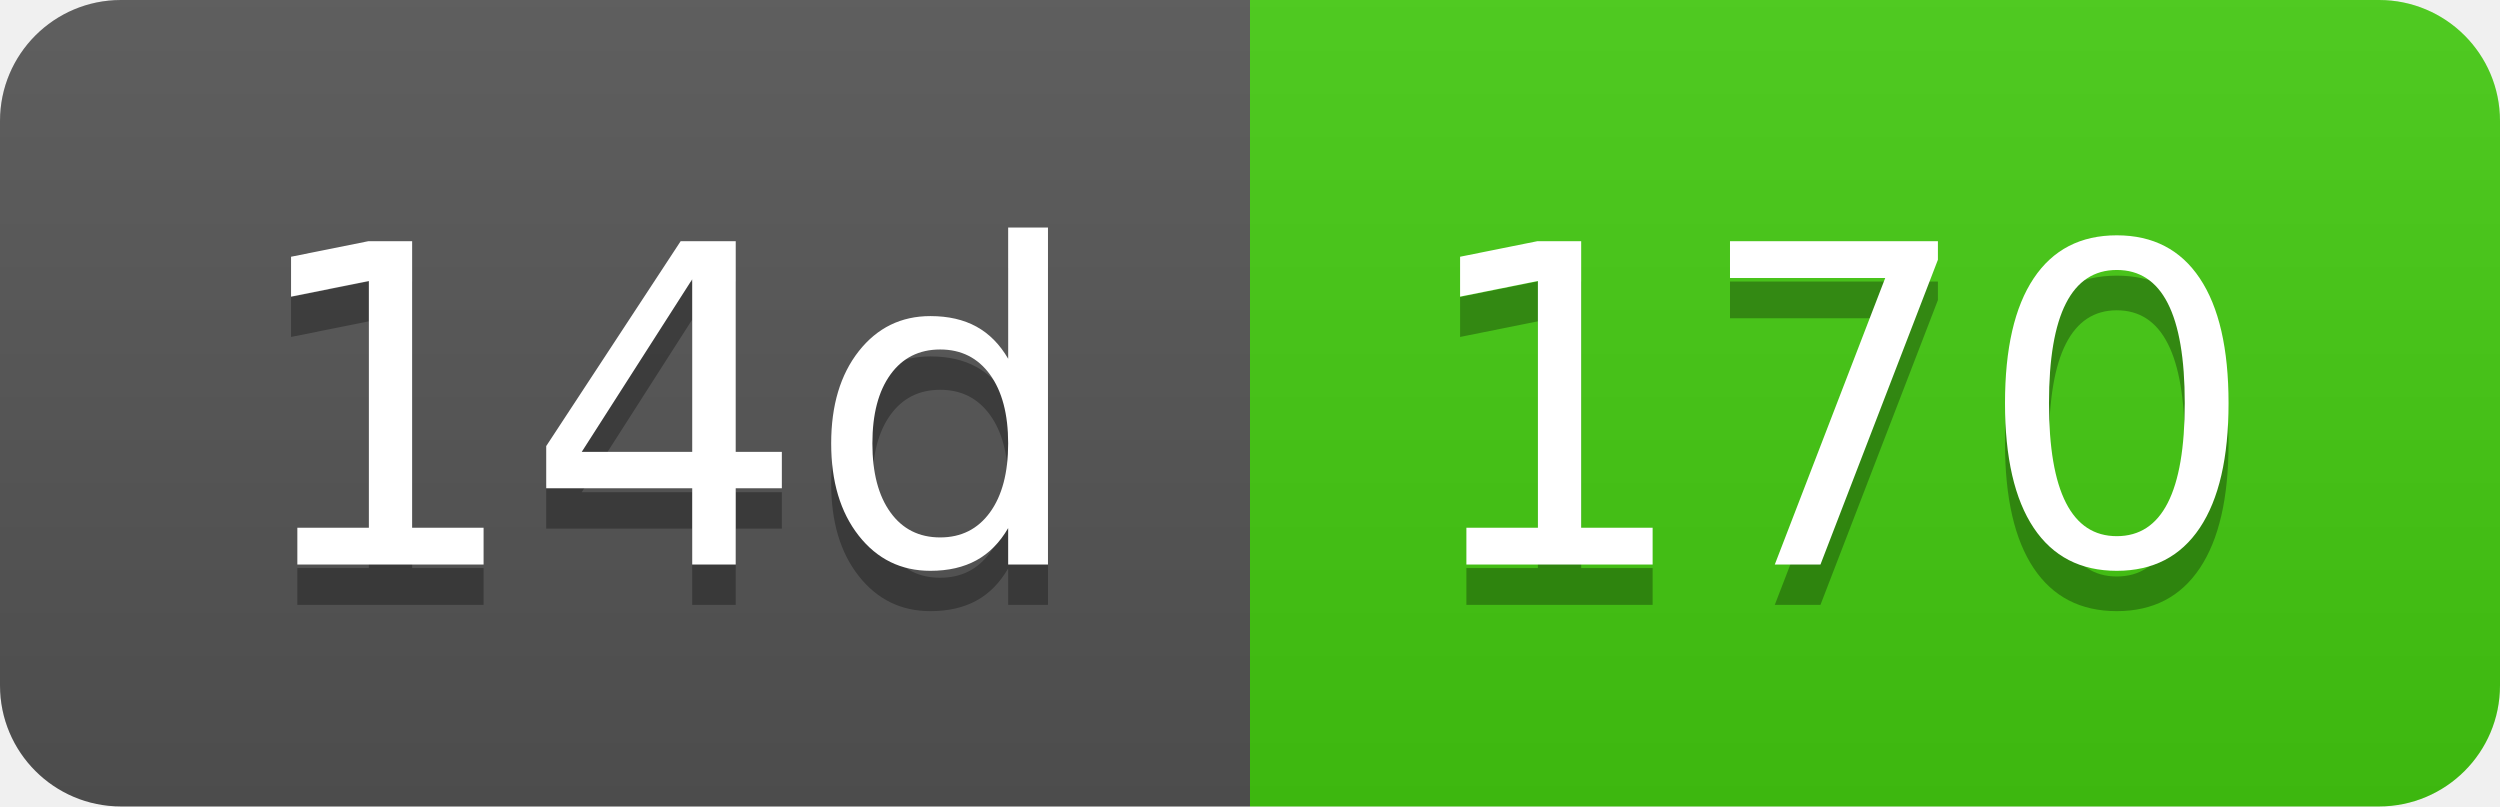
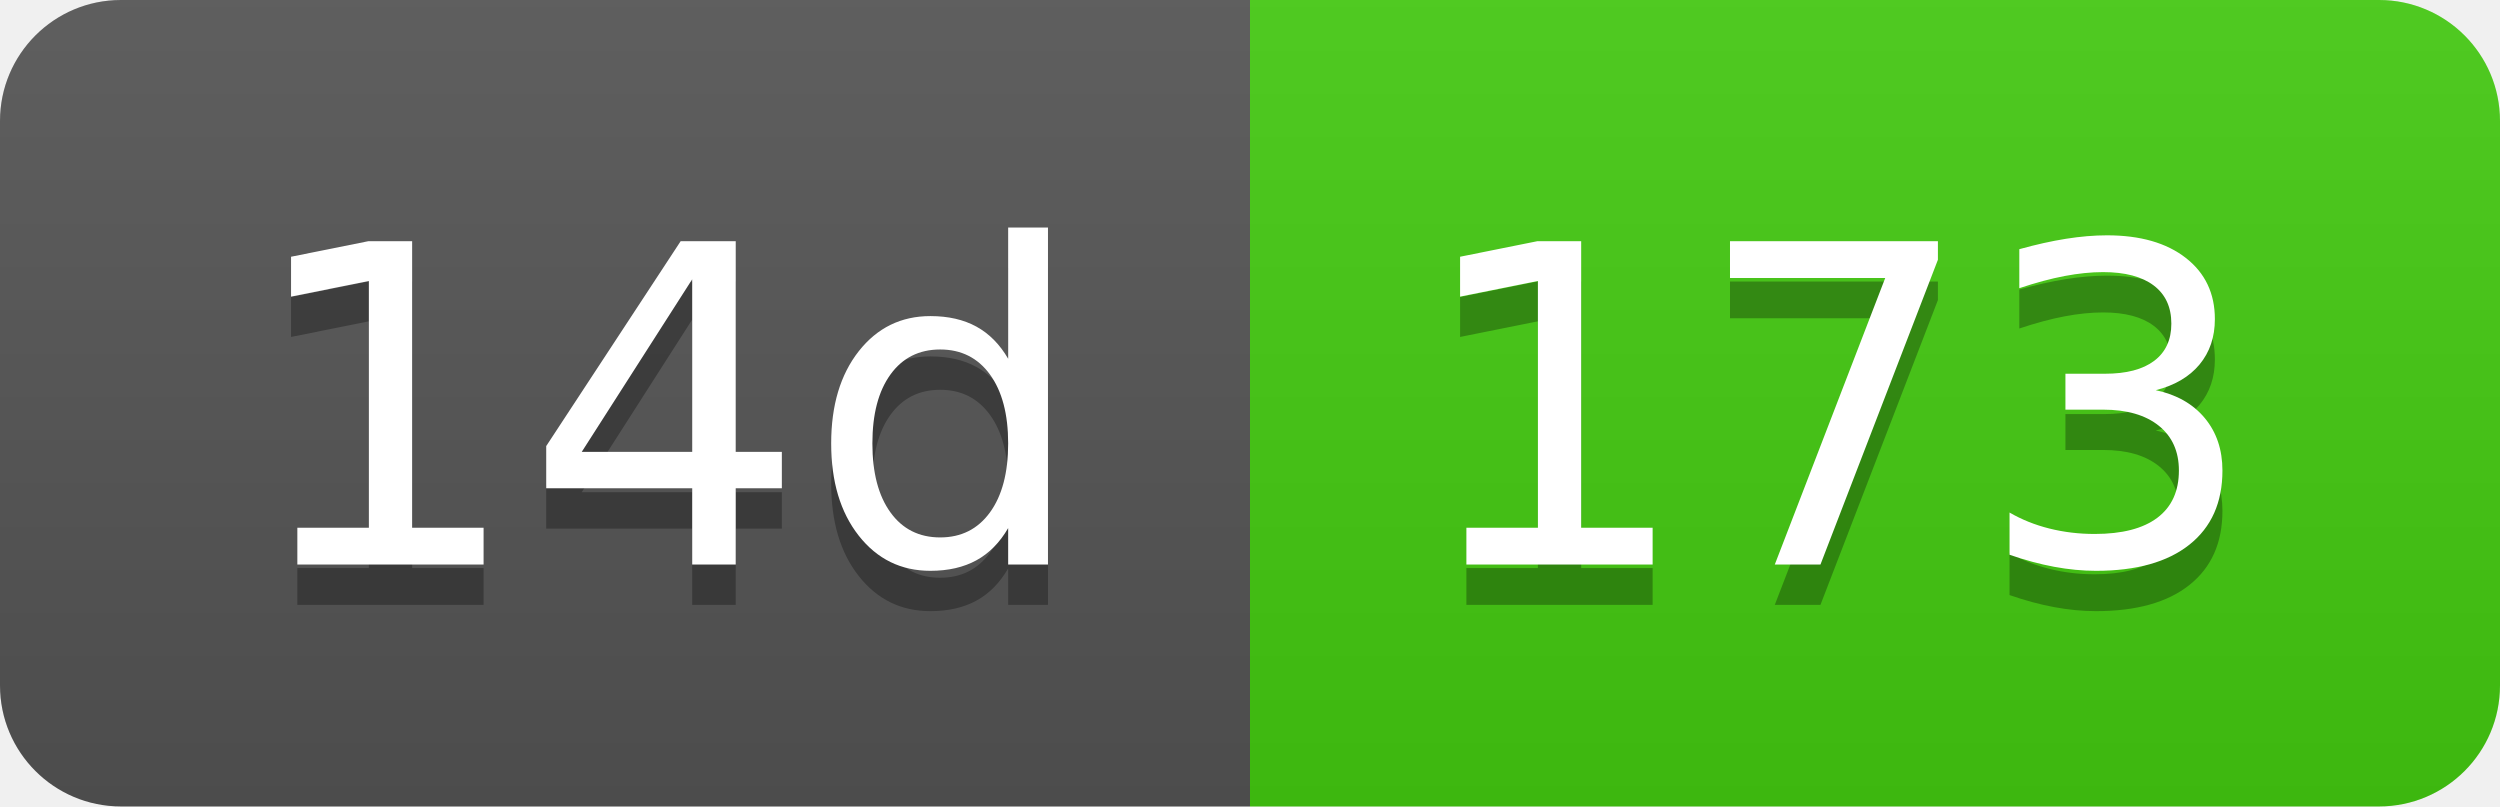
- <svg xmlns="http://www.w3.org/2000/svg" width="62" height="20" role="img" aria-label="14d: 170">
+ <svg xmlns="http://www.w3.org/2000/svg" width="62" height="20" role="img" aria-label="14d: 173">
  <linearGradient id="s" x2="0" y2="100%">
    <stop offset="0" stop-color="#bbb" stop-opacity=".1" />
    <stop offset="1" stop-opacity=".1" />
  </linearGradient>
  <clipPath id="r">
    <rect width="62" height="20" rx="3" fill="#fff" />
  </clipPath>
  <g clip-path="url(#r)">
    <rect width="31" height="20" fill="#555" />
    <rect x="31" width="31" height="20" fill="#4c1" />
    <rect width="62" height="20" fill="url(#s)" />
  </g>
  <g fill="#fff" text-anchor="middle" font-family="Verdana,Geneva,DejaVu Sans,sans-serif" text-rendering="geometricPrecision" font-size="110">
    <text aria-hidden="true" x="165" y="150" fill="#010101" fill-opacity=".3" transform="scale(.1)" textLength="210">14d</text>
    <text x="165" y="140" transform="scale(.1)" fill="#fff" textLength="210">14d</text>
-     <text aria-hidden="true" x="455" y="150" fill="#010101" fill-opacity=".3" transform="scale(.1)" textLength="210">170</text>
-     <text x="455" y="140" transform="scale(.1)" fill="#fff" textLength="210">170</text>
+     <text aria-hidden="true" x="455" y="150" fill="#010101" fill-opacity=".3" transform="scale(.1)" textLength="210">173</text>
+     <text x="455" y="140" transform="scale(.1)" fill="#fff" textLength="210">173</text>
  </g>
</svg>
